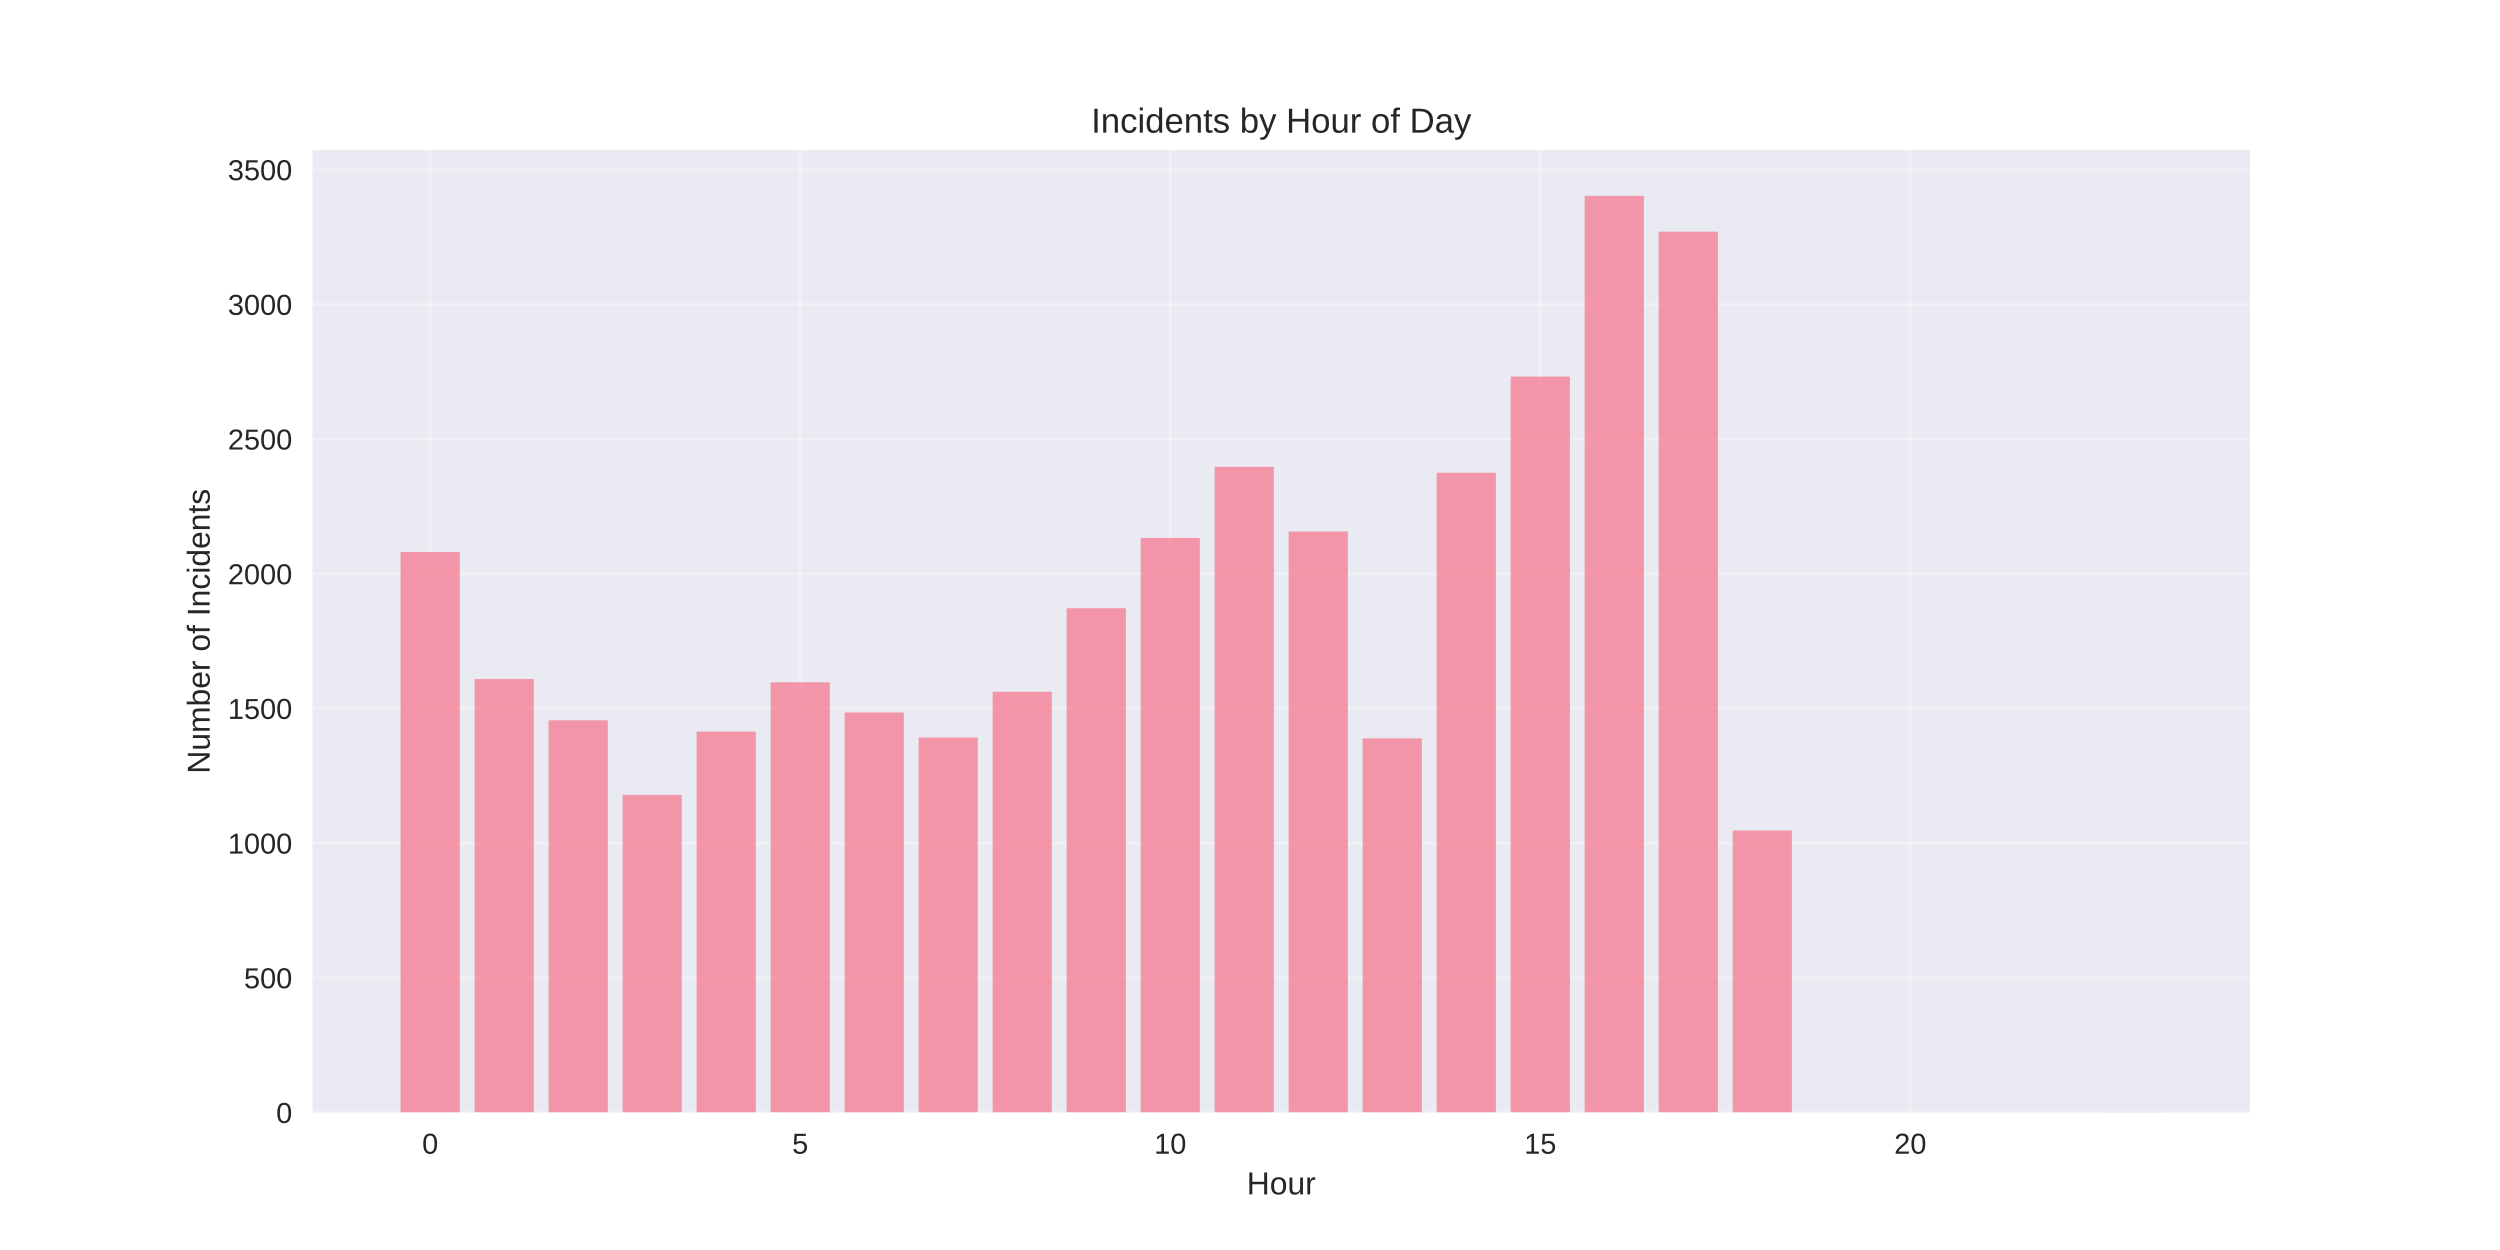
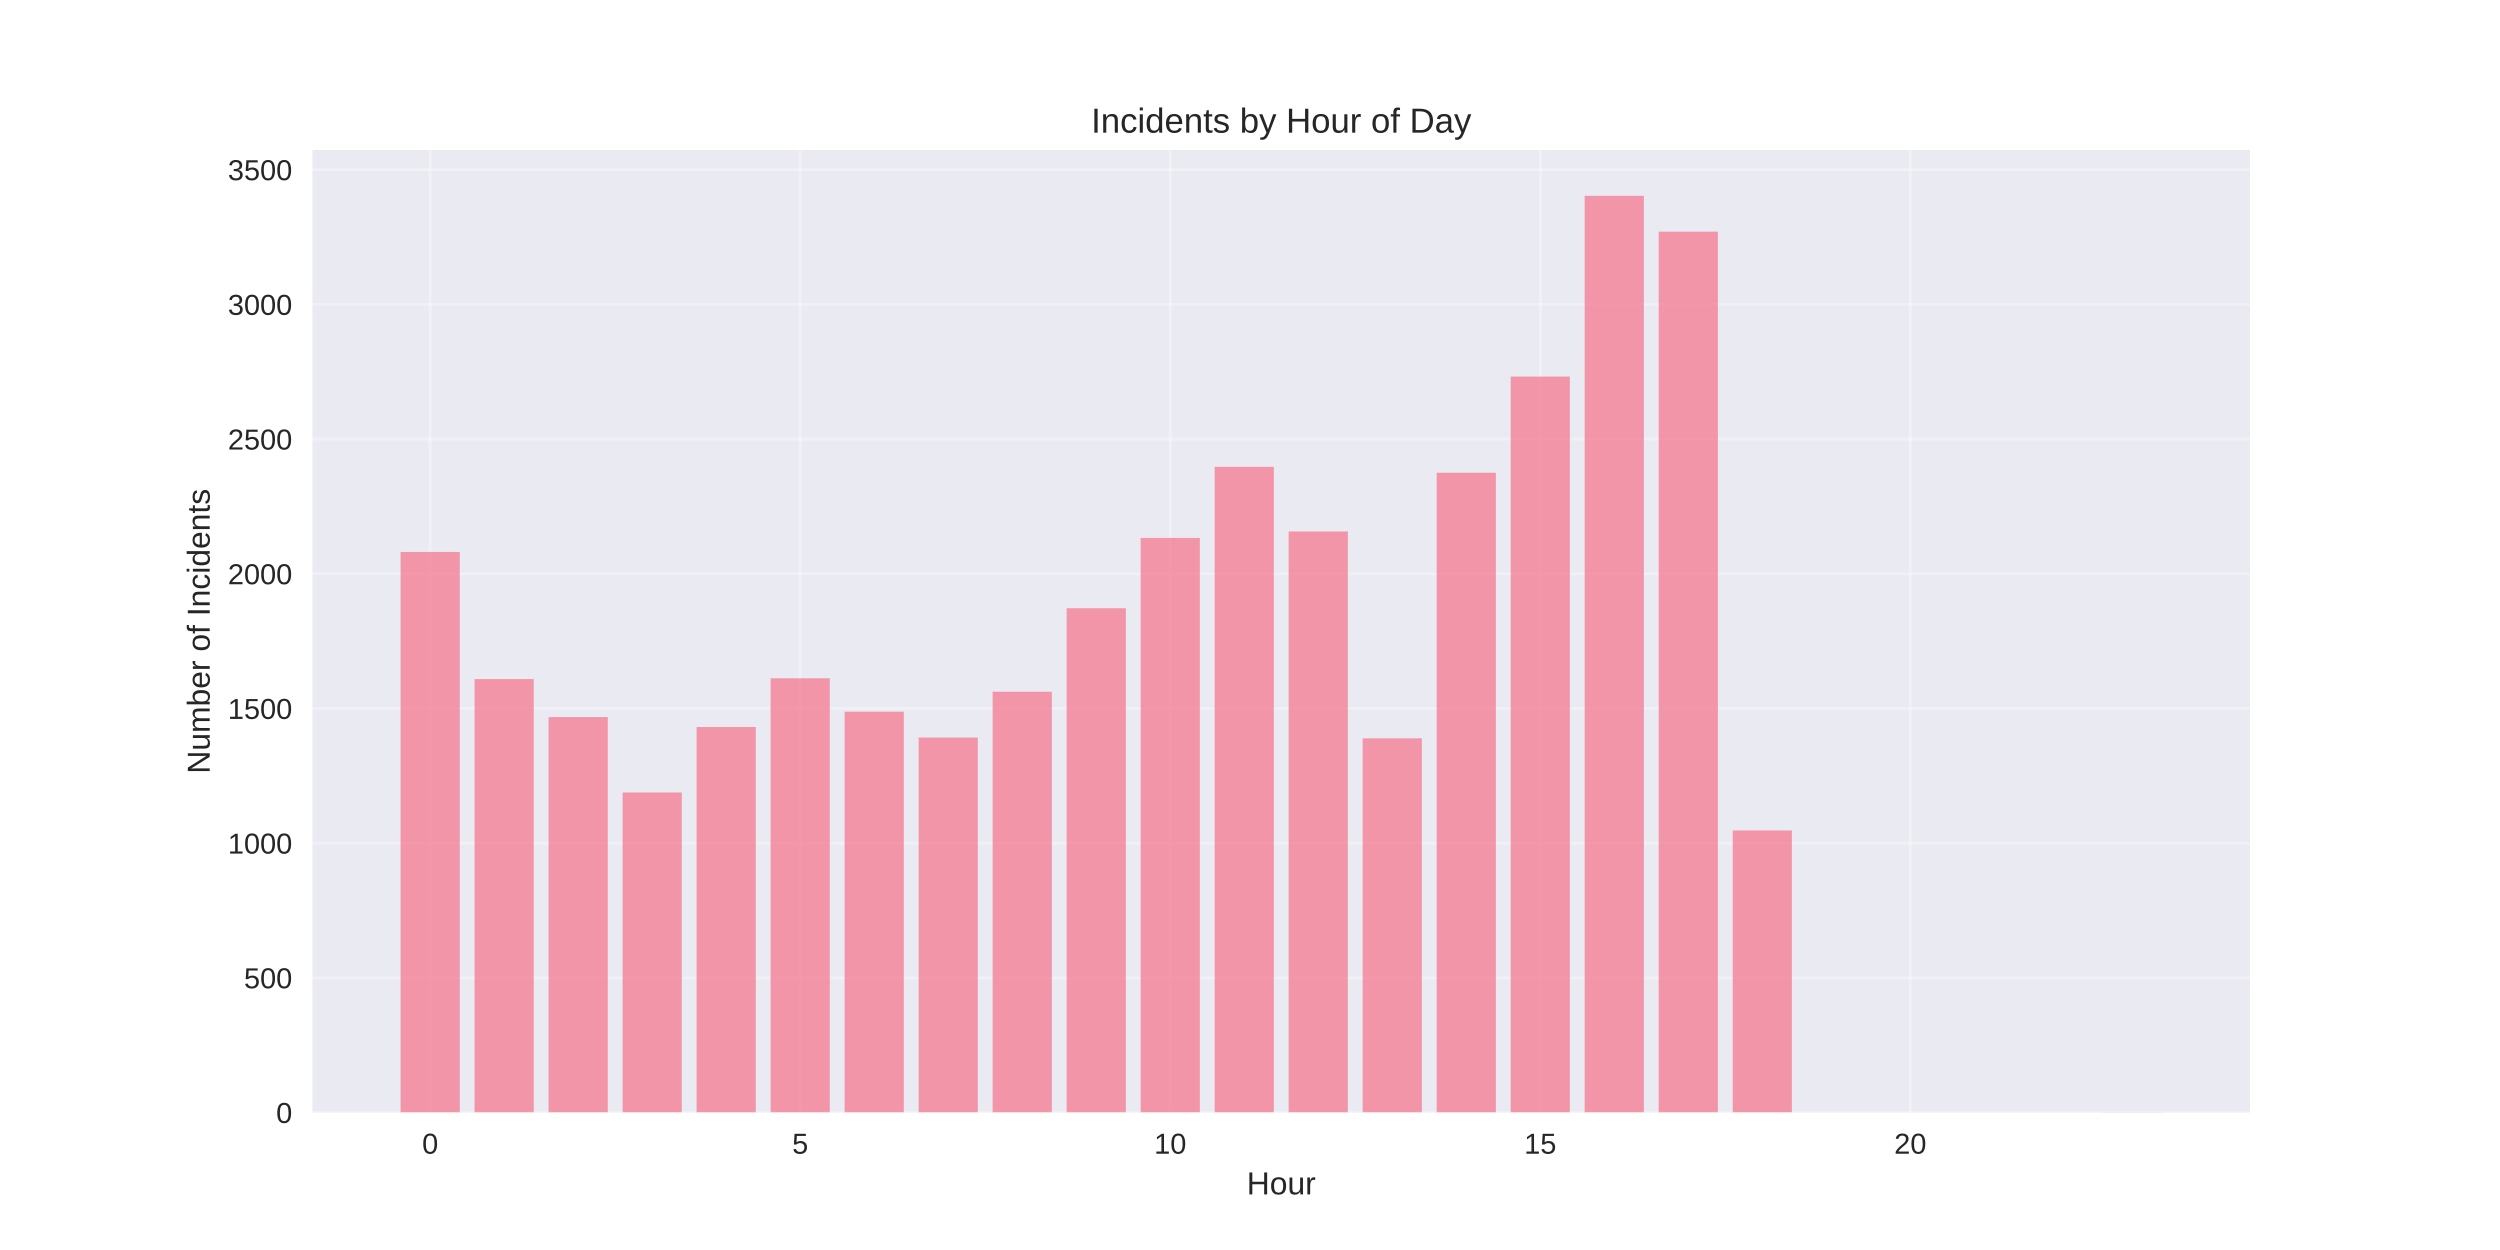
<svg xmlns="http://www.w3.org/2000/svg" width="864pt" height="432pt" viewBox="0 0 864 432" version="1.1">
  <defs>
    <style type="text/css">*{stroke-linejoin: round; stroke-linecap: butt}</style>
  </defs>
  <g id="figure_1">
    <g id="patch_1">
      <path d="M 0 432  L 864 432  L 864 0  L 0 0  z " style="fill: #ffffff" />
    </g>
    <g id="axes_1">
      <g id="patch_2">
        <path d="M 108 384.48  L 777.6 384.48  L 777.6 51.84  L 108 51.84  z " style="fill: #eaeaf2" />
      </g>
      <g id="matplotlib.axis_1">
        <g id="xtick_1">
          <g id="line2d_1">
-             <path d="M 148.667 384.48  L 148.667 51.84  " clip-path="url(#p686afcbeca)" style="fill: none; stroke: #ffffff; stroke-opacity: 0.3; stroke-linecap: round" />
+             <path d="M 148.667 384.48  L 148.667 51.84  " clip-path="url(#p430220d92a)" style="fill: none; stroke: #ffffff; stroke-opacity: 0.3; stroke-linecap: round" />
          </g>
          <g id="line2d_2" />
          <g id="text_1">
            <text style="fill: #262626; font: 10px 'Arial', 'Liberation Sans', 'DejaVu Sans', 'Bitstream Vera Sans', sans-serif; text-anchor: middle" x="148.667" y="398.727" transform="rotate(-0 148.6671 398.7269)">0</text>
          </g>
        </g>
        <g id="xtick_2">
          <g id="line2d_3">
-             <path d="M 276.551 384.48  L 276.551 51.84  " clip-path="url(#p686afcbeca)" style="fill: none; stroke: #ffffff; stroke-opacity: 0.3; stroke-linecap: round" />
+             <path d="M 276.551 384.48  L 276.551 51.84  " clip-path="url(#p430220d92a)" style="fill: none; stroke: #ffffff; stroke-opacity: 0.3; stroke-linecap: round" />
          </g>
          <g id="line2d_4" />
          <g id="text_2">
            <text style="fill: #262626; font: 10px 'Arial', 'Liberation Sans', 'DejaVu Sans', 'Bitstream Vera Sans', sans-serif; text-anchor: middle" x="276.551" y="398.727" transform="rotate(-0 276.551 398.7269)">5</text>
          </g>
        </g>
        <g id="xtick_3">
          <g id="line2d_5">
-             <path d="M 404.435 384.48  L 404.435 51.84  " clip-path="url(#p686afcbeca)" style="fill: none; stroke: #ffffff; stroke-opacity: 0.3; stroke-linecap: round" />
+             <path d="M 404.435 384.48  L 404.435 51.84  " clip-path="url(#p430220d92a)" style="fill: none; stroke: #ffffff; stroke-opacity: 0.3; stroke-linecap: round" />
          </g>
          <g id="line2d_6" />
          <g id="text_3">
            <text style="fill: #262626; font: 10px 'Arial', 'Liberation Sans', 'DejaVu Sans', 'Bitstream Vera Sans', sans-serif; text-anchor: middle" x="404.435" y="398.727" transform="rotate(-0 404.4348 398.7269)">10</text>
          </g>
        </g>
        <g id="xtick_4">
          <g id="line2d_7">
-             <path d="M 532.319 384.48  L 532.319 51.84  " clip-path="url(#p686afcbeca)" style="fill: none; stroke: #ffffff; stroke-opacity: 0.3; stroke-linecap: round" />
+             <path d="M 532.319 384.48  L 532.319 51.84  " clip-path="url(#p430220d92a)" style="fill: none; stroke: #ffffff; stroke-opacity: 0.3; stroke-linecap: round" />
          </g>
          <g id="line2d_8" />
          <g id="text_4">
            <text style="fill: #262626; font: 10px 'Arial', 'Liberation Sans', 'DejaVu Sans', 'Bitstream Vera Sans', sans-serif; text-anchor: middle" x="532.319" y="398.727" transform="rotate(-0 532.3187 398.7269)">15</text>
          </g>
        </g>
        <g id="xtick_5">
          <g id="line2d_9">
-             <path d="M 660.203 384.48  L 660.203 51.84  " clip-path="url(#p686afcbeca)" style="fill: none; stroke: #ffffff; stroke-opacity: 0.3; stroke-linecap: round" />
+             <path d="M 660.203 384.48  L 660.203 51.84  " clip-path="url(#p430220d92a)" style="fill: none; stroke: #ffffff; stroke-opacity: 0.3; stroke-linecap: round" />
          </g>
          <g id="line2d_10" />
          <g id="text_5">
            <text style="fill: #262626; font: 10px 'Arial', 'Liberation Sans', 'DejaVu Sans', 'Bitstream Vera Sans', sans-serif; text-anchor: middle" x="660.203" y="398.727" transform="rotate(-0 660.2026 398.7269)">20</text>
          </g>
        </g>
        <g id="text_6">
          <text style="fill: #262626; font: 11px 'Arial', 'Liberation Sans', 'DejaVu Sans', 'Bitstream Vera Sans', sans-serif; text-anchor: middle" x="442.8" y="412.773" transform="rotate(-0 442.8 412.7734)">Hour</text>
        </g>
      </g>
      <g id="matplotlib.axis_2">
        <g id="ytick_1">
          <g id="line2d_11">
-             <path d="M 108 384.48  L 777.6 384.48  " clip-path="url(#p686afcbeca)" style="fill: none; stroke: #ffffff; stroke-opacity: 0.3; stroke-linecap: round" />
+             <path d="M 108 384.48  L 777.6 384.48  " clip-path="url(#p430220d92a)" style="fill: none; stroke: #ffffff; stroke-opacity: 0.3; stroke-linecap: round" />
          </g>
          <g id="line2d_12" />
          <g id="text_7">
            <text style="fill: #262626; font: 10px 'Arial', 'Liberation Sans', 'DejaVu Sans', 'Bitstream Vera Sans', sans-serif; text-anchor: end" x="101" y="388.103" transform="rotate(-0 101 388.1034)">0</text>
          </g>
        </g>
        <g id="ytick_2">
          <g id="line2d_13">
-             <path d="M 108 337.933  L 777.6 337.933  " clip-path="url(#p686afcbeca)" style="fill: none; stroke: #ffffff; stroke-opacity: 0.3; stroke-linecap: round" />
+             <path d="M 108 337.933  L 777.6 337.933  " clip-path="url(#p430220d92a)" style="fill: none; stroke: #ffffff; stroke-opacity: 0.3; stroke-linecap: round" />
          </g>
          <g id="line2d_14" />
          <g id="text_8">
            <text style="fill: #262626; font: 10px 'Arial', 'Liberation Sans', 'DejaVu Sans', 'Bitstream Vera Sans', sans-serif; text-anchor: end" x="101" y="341.556" transform="rotate(-0 101 341.5563)">500</text>
          </g>
        </g>
        <g id="ytick_3">
          <g id="line2d_15">
-             <path d="M 108 291.386  L 777.6 291.386  " clip-path="url(#p686afcbeca)" style="fill: none; stroke: #ffffff; stroke-opacity: 0.3; stroke-linecap: round" />
+             <path d="M 108 291.386  L 777.6 291.386  " clip-path="url(#p430220d92a)" style="fill: none; stroke: #ffffff; stroke-opacity: 0.3; stroke-linecap: round" />
          </g>
          <g id="line2d_16" />
          <g id="text_9">
            <text style="fill: #262626; font: 10px 'Arial', 'Liberation Sans', 'DejaVu Sans', 'Bitstream Vera Sans', sans-serif; text-anchor: end" x="101" y="295.009" transform="rotate(-0 101 295.0091)">1000</text>
          </g>
        </g>
        <g id="ytick_4">
          <g id="line2d_17">
-             <path d="M 108 244.839  L 777.6 244.839  " clip-path="url(#p686afcbeca)" style="fill: none; stroke: #ffffff; stroke-opacity: 0.3; stroke-linecap: round" />
+             <path d="M 108 244.839  L 777.6 244.839  " clip-path="url(#p430220d92a)" style="fill: none; stroke: #ffffff; stroke-opacity: 0.3; stroke-linecap: round" />
          </g>
          <g id="line2d_18" />
          <g id="text_10">
            <text style="fill: #262626; font: 10px 'Arial', 'Liberation Sans', 'DejaVu Sans', 'Bitstream Vera Sans', sans-serif; text-anchor: end" x="101" y="248.462" transform="rotate(-0 101 248.4619)">1500</text>
          </g>
        </g>
        <g id="ytick_5">
          <g id="line2d_19">
-             <path d="M 108 198.291  L 777.6 198.291  " clip-path="url(#p686afcbeca)" style="fill: none; stroke: #ffffff; stroke-opacity: 0.3; stroke-linecap: round" />
+             <path d="M 108 198.291  L 777.6 198.291  " clip-path="url(#p430220d92a)" style="fill: none; stroke: #ffffff; stroke-opacity: 0.3; stroke-linecap: round" />
          </g>
          <g id="line2d_20" />
          <g id="text_11">
            <text style="fill: #262626; font: 10px 'Arial', 'Liberation Sans', 'DejaVu Sans', 'Bitstream Vera Sans', sans-serif; text-anchor: end" x="101" y="201.915" transform="rotate(-0 101 201.9148)">2000</text>
          </g>
        </g>
        <g id="ytick_6">
          <g id="line2d_21">
-             <path d="M 108 151.744  L 777.6 151.744  " clip-path="url(#p686afcbeca)" style="fill: none; stroke: #ffffff; stroke-opacity: 0.3; stroke-linecap: round" />
+             <path d="M 108 151.744  L 777.6 151.744  " clip-path="url(#p430220d92a)" style="fill: none; stroke: #ffffff; stroke-opacity: 0.3; stroke-linecap: round" />
          </g>
          <g id="line2d_22" />
          <g id="text_12">
            <text style="fill: #262626; font: 10px 'Arial', 'Liberation Sans', 'DejaVu Sans', 'Bitstream Vera Sans', sans-serif; text-anchor: end" x="101" y="155.368" transform="rotate(-0 101 155.3676)">2500</text>
          </g>
        </g>
        <g id="ytick_7">
          <g id="line2d_23">
-             <path d="M 108 105.197  L 777.6 105.197  " clip-path="url(#p686afcbeca)" style="fill: none; stroke: #ffffff; stroke-opacity: 0.3; stroke-linecap: round" />
+             <path d="M 108 105.197  L 777.6 105.197  " clip-path="url(#p430220d92a)" style="fill: none; stroke: #ffffff; stroke-opacity: 0.3; stroke-linecap: round" />
          </g>
          <g id="line2d_24" />
          <g id="text_13">
            <text style="fill: #262626; font: 10px 'Arial', 'Liberation Sans', 'DejaVu Sans', 'Bitstream Vera Sans', sans-serif; text-anchor: end" x="101" y="108.82" transform="rotate(-0 101 108.8205)">3000</text>
          </g>
        </g>
        <g id="ytick_8">
          <g id="line2d_25">
-             <path d="M 108 58.65  L 777.6 58.65  " clip-path="url(#p686afcbeca)" style="fill: none; stroke: #ffffff; stroke-opacity: 0.3; stroke-linecap: round" />
+             <path d="M 108 58.65  L 777.6 58.65  " clip-path="url(#p430220d92a)" style="fill: none; stroke: #ffffff; stroke-opacity: 0.3; stroke-linecap: round" />
          </g>
          <g id="line2d_26" />
          <g id="text_14">
            <text style="fill: #262626; font: 10px 'Arial', 'Liberation Sans', 'DejaVu Sans', 'Bitstream Vera Sans', sans-serif; text-anchor: end" x="101" y="62.273" transform="rotate(-0 101 62.27329)">3500</text>
          </g>
        </g>
        <g id="text_15">
          <text style="fill: #262626; font: 11px 'Arial', 'Liberation Sans', 'DejaVu Sans', 'Bitstream Vera Sans', sans-serif; text-anchor: middle" x="72.474" y="218.16" transform="rotate(-90 72.47375 218.16)">Number of Incidents</text>
        </g>
      </g>
      <g id="patch_3">
-         <path d="M 138.436 384.48  L 158.898 384.48  L 158.898 190.751  L 138.436 190.751  z " clip-path="url(#p686afcbeca)" style="fill: #f77189; opacity: 0.7" />
+         <path d="M 138.436 384.48  L 158.898 384.48  L 158.898 190.751  L 138.436 190.751  z " clip-path="url(#p430220d92a)" style="fill: #f77189; opacity: 0.7" />
      </g>
      <g id="patch_4">
-         <path d="M 164.013 384.48  L 184.475 384.48  L 184.475 234.691  L 164.013 234.691  z " clip-path="url(#p686afcbeca)" style="fill: #f77189; opacity: 0.7" />
+         <path d="M 164.013 384.48  L 184.475 384.48  L 184.475 234.691  L 164.013 234.691  z " clip-path="url(#p430220d92a)" style="fill: #f77189; opacity: 0.7" />
      </g>
      <g id="patch_5">
-         <path d="M 189.59 384.48  L 210.051 384.48  L 210.051 248.935  L 189.59 248.935  z " clip-path="url(#p686afcbeca)" style="fill: #f77189; opacity: 0.7" />
+         <path d="M 189.59 384.48  L 210.051 384.48  L 210.051 247.818  L 189.59 247.818  z " clip-path="url(#p430220d92a)" style="fill: #f77189; opacity: 0.7" />
      </g>
      <g id="patch_6">
-         <path d="M 215.167 384.48  L 235.628 384.48  L 235.628 274.722  L 215.167 274.722  z " clip-path="url(#p686afcbeca)" style="fill: #f77189; opacity: 0.7" />
+         <path d="M 215.167 384.48  L 235.628 384.48  L 235.628 273.884  L 215.167 273.884  z " clip-path="url(#p430220d92a)" style="fill: #f77189; opacity: 0.7" />
      </g>
      <g id="patch_7">
-         <path d="M 240.743 384.48  L 261.205 384.48  L 261.205 252.845  L 240.743 252.845  z " clip-path="url(#p686afcbeca)" style="fill: #f77189; opacity: 0.7" />
+         <path d="M 240.743 384.48  L 261.205 384.48  L 261.205 251.262  L 240.743 251.262  z " clip-path="url(#p430220d92a)" style="fill: #f77189; opacity: 0.7" />
      </g>
      <g id="patch_8">
-         <path d="M 266.32 384.48  L 286.782 384.48  L 286.782 235.808  L 266.32 235.808  z " clip-path="url(#p686afcbeca)" style="fill: #f77189; opacity: 0.7" />
+         <path d="M 266.32 384.48  L 286.782 384.48  L 286.782 234.412  L 266.32 234.412  z " clip-path="url(#p430220d92a)" style="fill: #f77189; opacity: 0.7" />
      </g>
      <g id="patch_9">
-         <path d="M 291.897 384.48  L 312.358 384.48  L 312.358 246.235  L 291.897 246.235  z " clip-path="url(#p686afcbeca)" style="fill: #f77189; opacity: 0.7" />
+         <path d="M 291.897 384.48  L 312.358 384.48  L 312.358 245.956  L 291.897 245.956  z " clip-path="url(#p430220d92a)" style="fill: #f77189; opacity: 0.7" />
      </g>
      <g id="patch_10">
-         <path d="M 317.474 384.48  L 337.935 384.48  L 337.935 254.893  L 317.474 254.893  z " clip-path="url(#p686afcbeca)" style="fill: #f77189; opacity: 0.7" />
+         <path d="M 317.474 384.48  L 337.935 384.48  L 337.935 254.893  L 317.474 254.893  z " clip-path="url(#p430220d92a)" style="fill: #f77189; opacity: 0.7" />
      </g>
      <g id="patch_11">
-         <path d="M 343.051 384.48  L 363.512 384.48  L 363.512 239.067  L 343.051 239.067  z " clip-path="url(#p686afcbeca)" style="fill: #f77189; opacity: 0.7" />
+         <path d="M 343.051 384.48  L 363.512 384.48  L 363.512 239.067  L 343.051 239.067  z " clip-path="url(#p430220d92a)" style="fill: #f77189; opacity: 0.7" />
      </g>
      <g id="patch_12">
-         <path d="M 368.627 384.48  L 389.089 384.48  L 389.089 210.207  L 368.627 210.207  z " clip-path="url(#p686afcbeca)" style="fill: #f77189; opacity: 0.7" />
+         <path d="M 368.627 384.48  L 389.089 384.48  L 389.089 210.207  L 368.627 210.207  z " clip-path="url(#p430220d92a)" style="fill: #f77189; opacity: 0.7" />
      </g>
      <g id="patch_13">
-         <path d="M 394.204 384.48  L 414.666 384.48  L 414.666 185.91  L 394.204 185.91  z " clip-path="url(#p686afcbeca)" style="fill: #f77189; opacity: 0.7" />
+         <path d="M 394.204 384.48  L 414.666 384.48  L 414.666 185.91  L 394.204 185.91  z " clip-path="url(#p430220d92a)" style="fill: #f77189; opacity: 0.7" />
      </g>
      <g id="patch_14">
-         <path d="M 419.781 384.48  L 440.242 384.48  L 440.242 161.333  L 419.781 161.333  z " clip-path="url(#p686afcbeca)" style="fill: #f77189; opacity: 0.7" />
+         <path d="M 419.781 384.48  L 440.242 384.48  L 440.242 161.333  L 419.781 161.333  z " clip-path="url(#p430220d92a)" style="fill: #f77189; opacity: 0.7" />
      </g>
      <g id="patch_15">
-         <path d="M 445.358 384.48  L 465.819 384.48  L 465.819 183.676  L 445.358 183.676  z " clip-path="url(#p686afcbeca)" style="fill: #f77189; opacity: 0.7" />
+         <path d="M 445.358 384.48  L 465.819 384.48  L 465.819 183.676  L 445.358 183.676  z " clip-path="url(#p430220d92a)" style="fill: #f77189; opacity: 0.7" />
      </g>
      <g id="patch_16">
-         <path d="M 470.934 384.48  L 491.396 384.48  L 491.396 255.172  L 470.934 255.172  z " clip-path="url(#p686afcbeca)" style="fill: #f77189; opacity: 0.7" />
+         <path d="M 470.934 384.48  L 491.396 384.48  L 491.396 255.172  L 470.934 255.172  z " clip-path="url(#p430220d92a)" style="fill: #f77189; opacity: 0.7" />
      </g>
      <g id="patch_17">
-         <path d="M 496.511 384.48  L 516.973 384.48  L 516.973 163.381  L 496.511 163.381  z " clip-path="url(#p686afcbeca)" style="fill: #f77189; opacity: 0.7" />
+         <path d="M 496.511 384.48  L 516.973 384.48  L 516.973 163.381  L 496.511 163.381  z " clip-path="url(#p430220d92a)" style="fill: #f77189; opacity: 0.7" />
      </g>
      <g id="patch_18">
-         <path d="M 522.088 384.48  L 542.549 384.48  L 542.549 130.146  L 522.088 130.146  z " clip-path="url(#p686afcbeca)" style="fill: #f77189; opacity: 0.7" />
+         <path d="M 522.088 384.48  L 542.549 384.48  L 542.549 130.146  L 522.088 130.146  z " clip-path="url(#p430220d92a)" style="fill: #f77189; opacity: 0.7" />
      </g>
      <g id="patch_19">
-         <path d="M 547.665 384.48  L 568.126 384.48  L 568.126 67.68  L 547.665 67.68  z " clip-path="url(#p686afcbeca)" style="fill: #f77189; opacity: 0.7" />
+         <path d="M 547.665 384.48  L 568.126 384.48  L 568.126 67.68  L 547.665 67.68  z " clip-path="url(#p430220d92a)" style="fill: #f77189; opacity: 0.7" />
      </g>
      <g id="patch_20">
-         <path d="M 573.242 384.48  L 593.703 384.48  L 593.703 80.062  L 573.242 80.062  z " clip-path="url(#p686afcbeca)" style="fill: #f77189; opacity: 0.7" />
+         <path d="M 573.242 384.48  L 593.703 384.48  L 593.703 80.062  L 573.242 80.062  z " clip-path="url(#p430220d92a)" style="fill: #f77189; opacity: 0.7" />
      </g>
      <g id="patch_21">
-         <path d="M 598.818 384.48  L 619.28 384.48  L 619.28 287.01  L 598.818 287.01  z " clip-path="url(#p686afcbeca)" style="fill: #f77189; opacity: 0.7" />
+         <path d="M 598.818 384.48  L 619.28 384.48  L 619.28 287.01  L 598.818 287.01  z " clip-path="url(#p430220d92a)" style="fill: #f77189; opacity: 0.7" />
      </g>
      <g id="patch_22">
-         <path d="M 726.702 384.48  L 747.164 384.48  L 747.164 384.387  L 726.702 384.387  z " clip-path="url(#p686afcbeca)" style="fill: #f77189; opacity: 0.7" />
+         <path d="M 726.702 384.48  L 747.164 384.48  L 747.164 384.387  L 726.702 384.387  z " clip-path="url(#p430220d92a)" style="fill: #f77189; opacity: 0.7" />
      </g>
      <g id="patch_23">
        <path d="M 108 384.48  L 108 51.84  " style="fill: none" />
      </g>
      <g id="patch_24">
        <path d="M 777.6 384.48  L 777.6 51.84  " style="fill: none" />
      </g>
      <g id="patch_25">
        <path d="M 108 384.48  L 777.6 384.48  " style="fill: none" />
      </g>
      <g id="patch_26">
        <path d="M 108 51.84  L 777.6 51.84  " style="fill: none" />
      </g>
      <g id="text_16">
        <text style="fill: #262626; font: 12px 'Arial', 'Liberation Sans', 'DejaVu Sans', 'Bitstream Vera Sans', sans-serif; text-anchor: middle" x="442.8" y="45.84" transform="rotate(-0 442.8 45.84)">Incidents by Hour of Day</text>
      </g>
    </g>
  </g>
  <defs>
-     <clipPath id="p686afcbeca">
+     <clipPath id="p430220d92a">
      <rect x="108" y="51.84" width="669.6" height="332.64" />
    </clipPath>
  </defs>
</svg>
